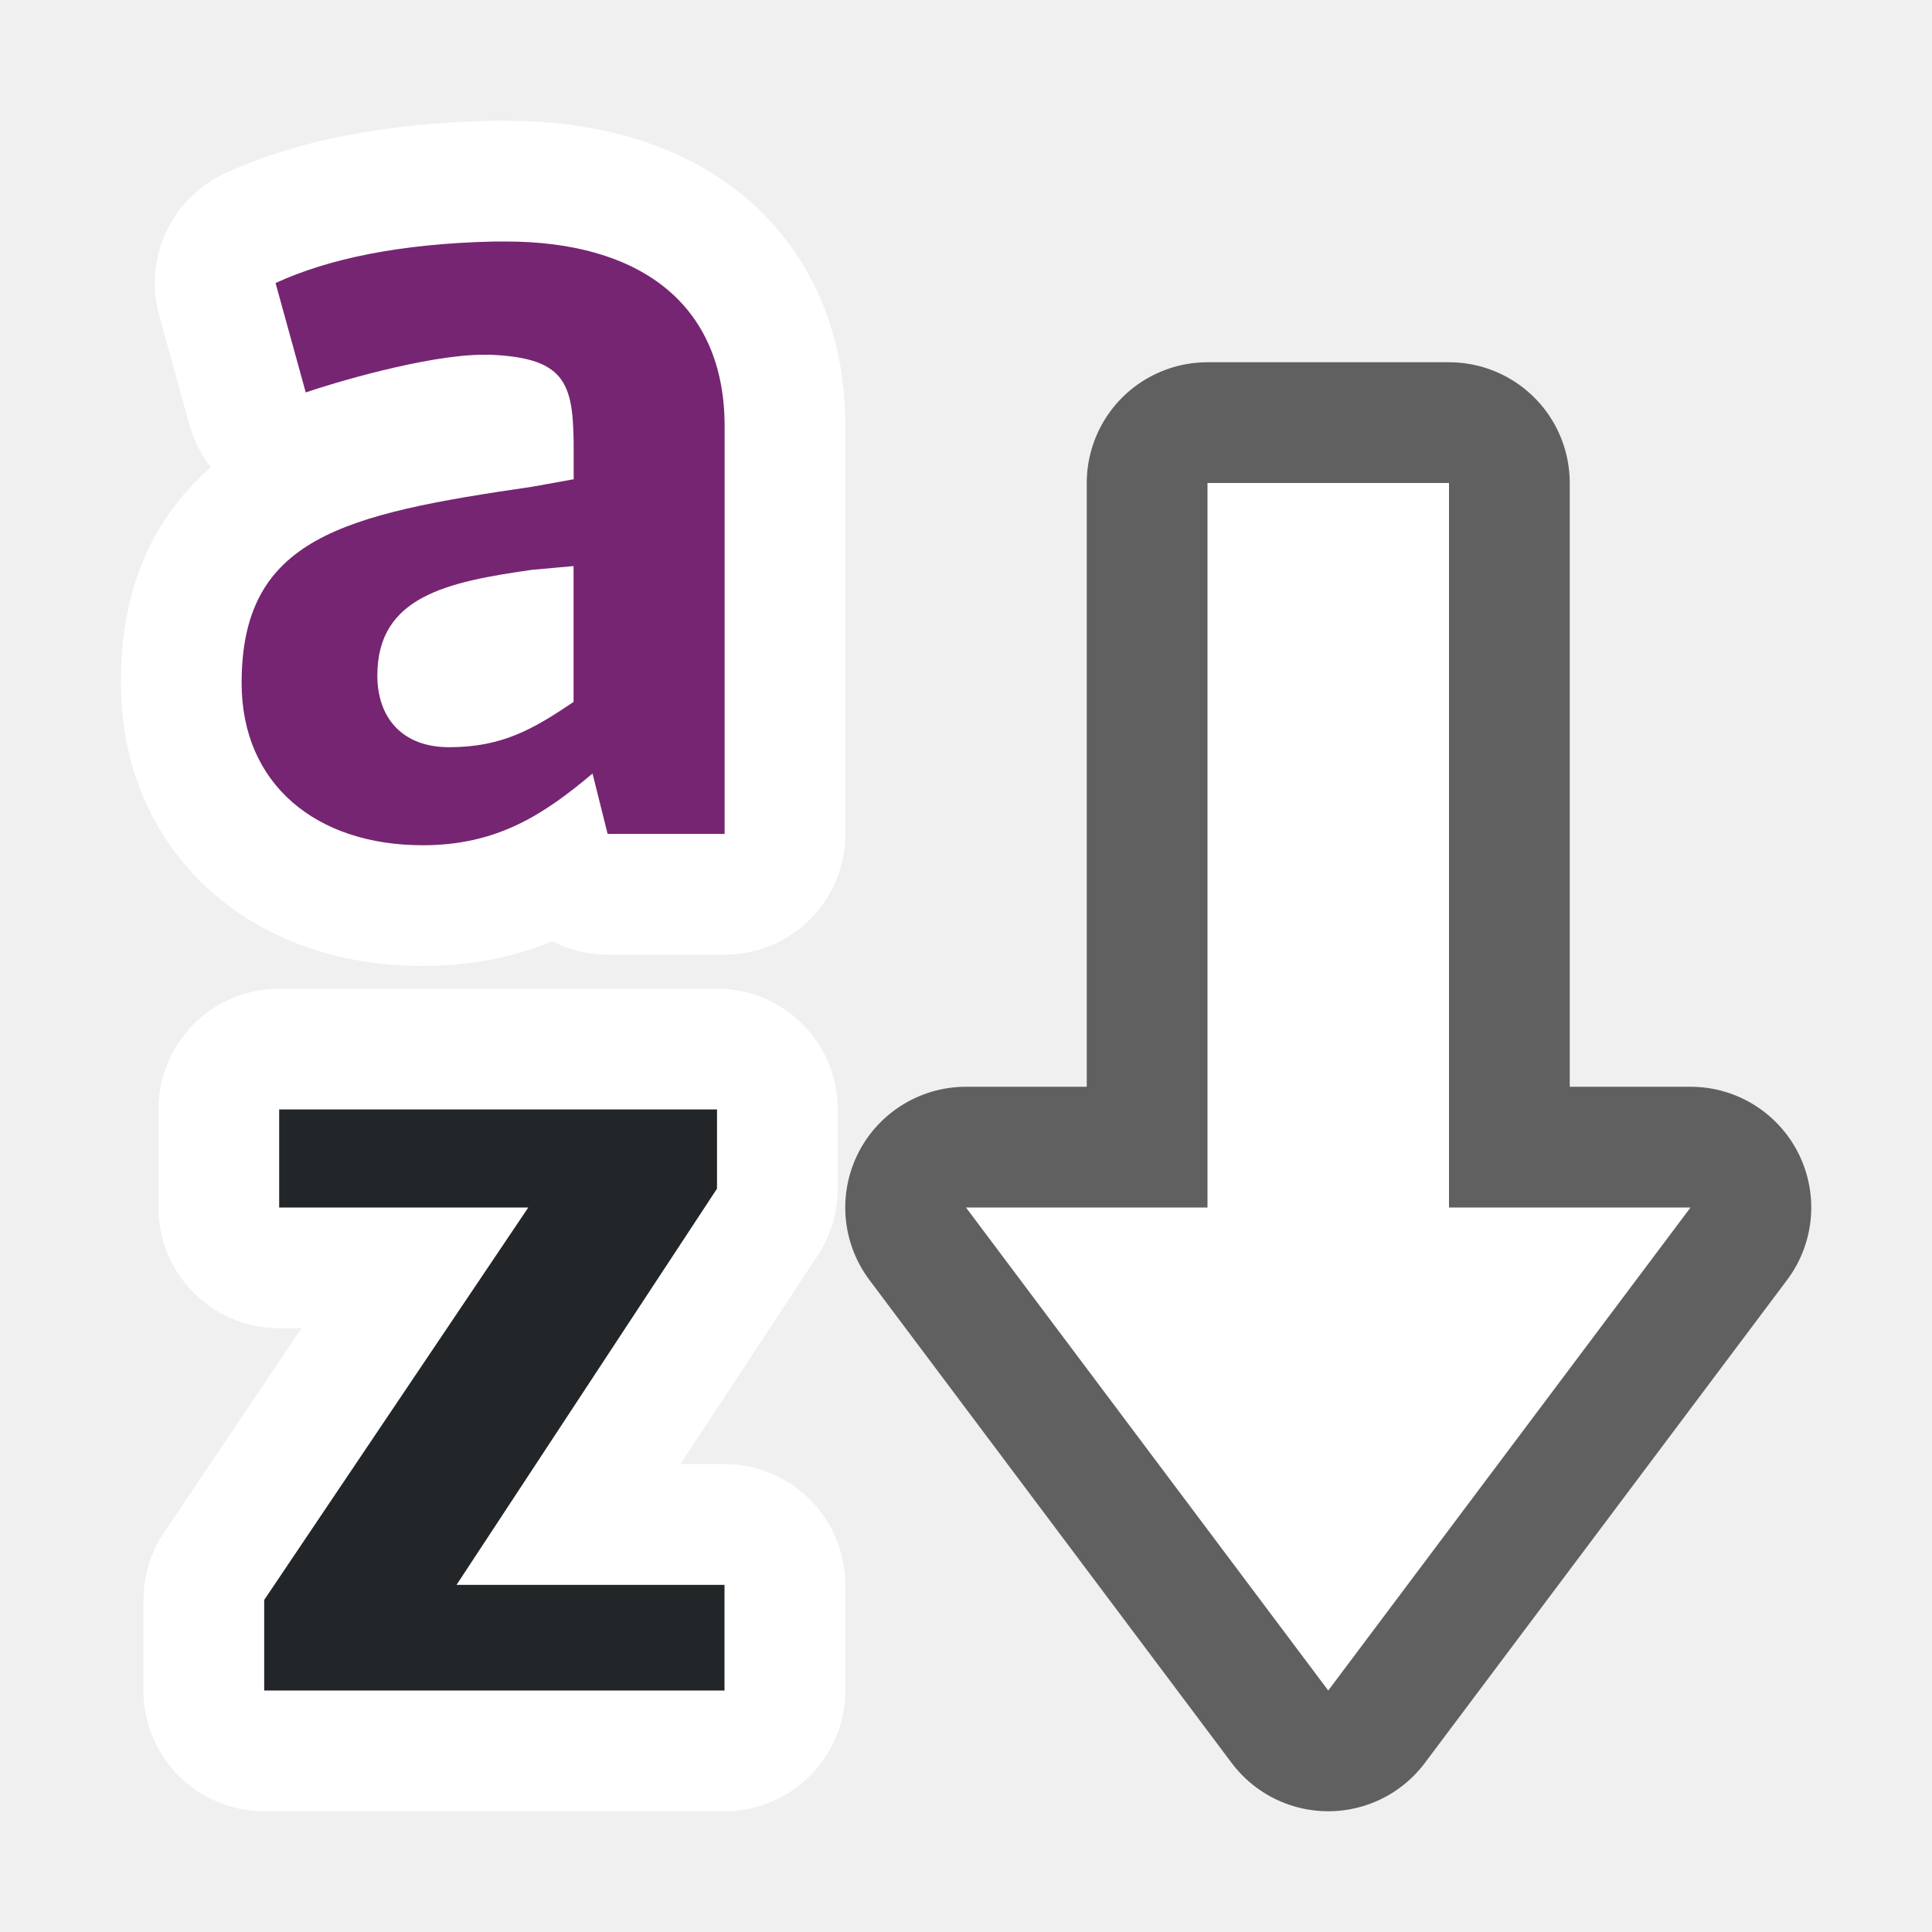
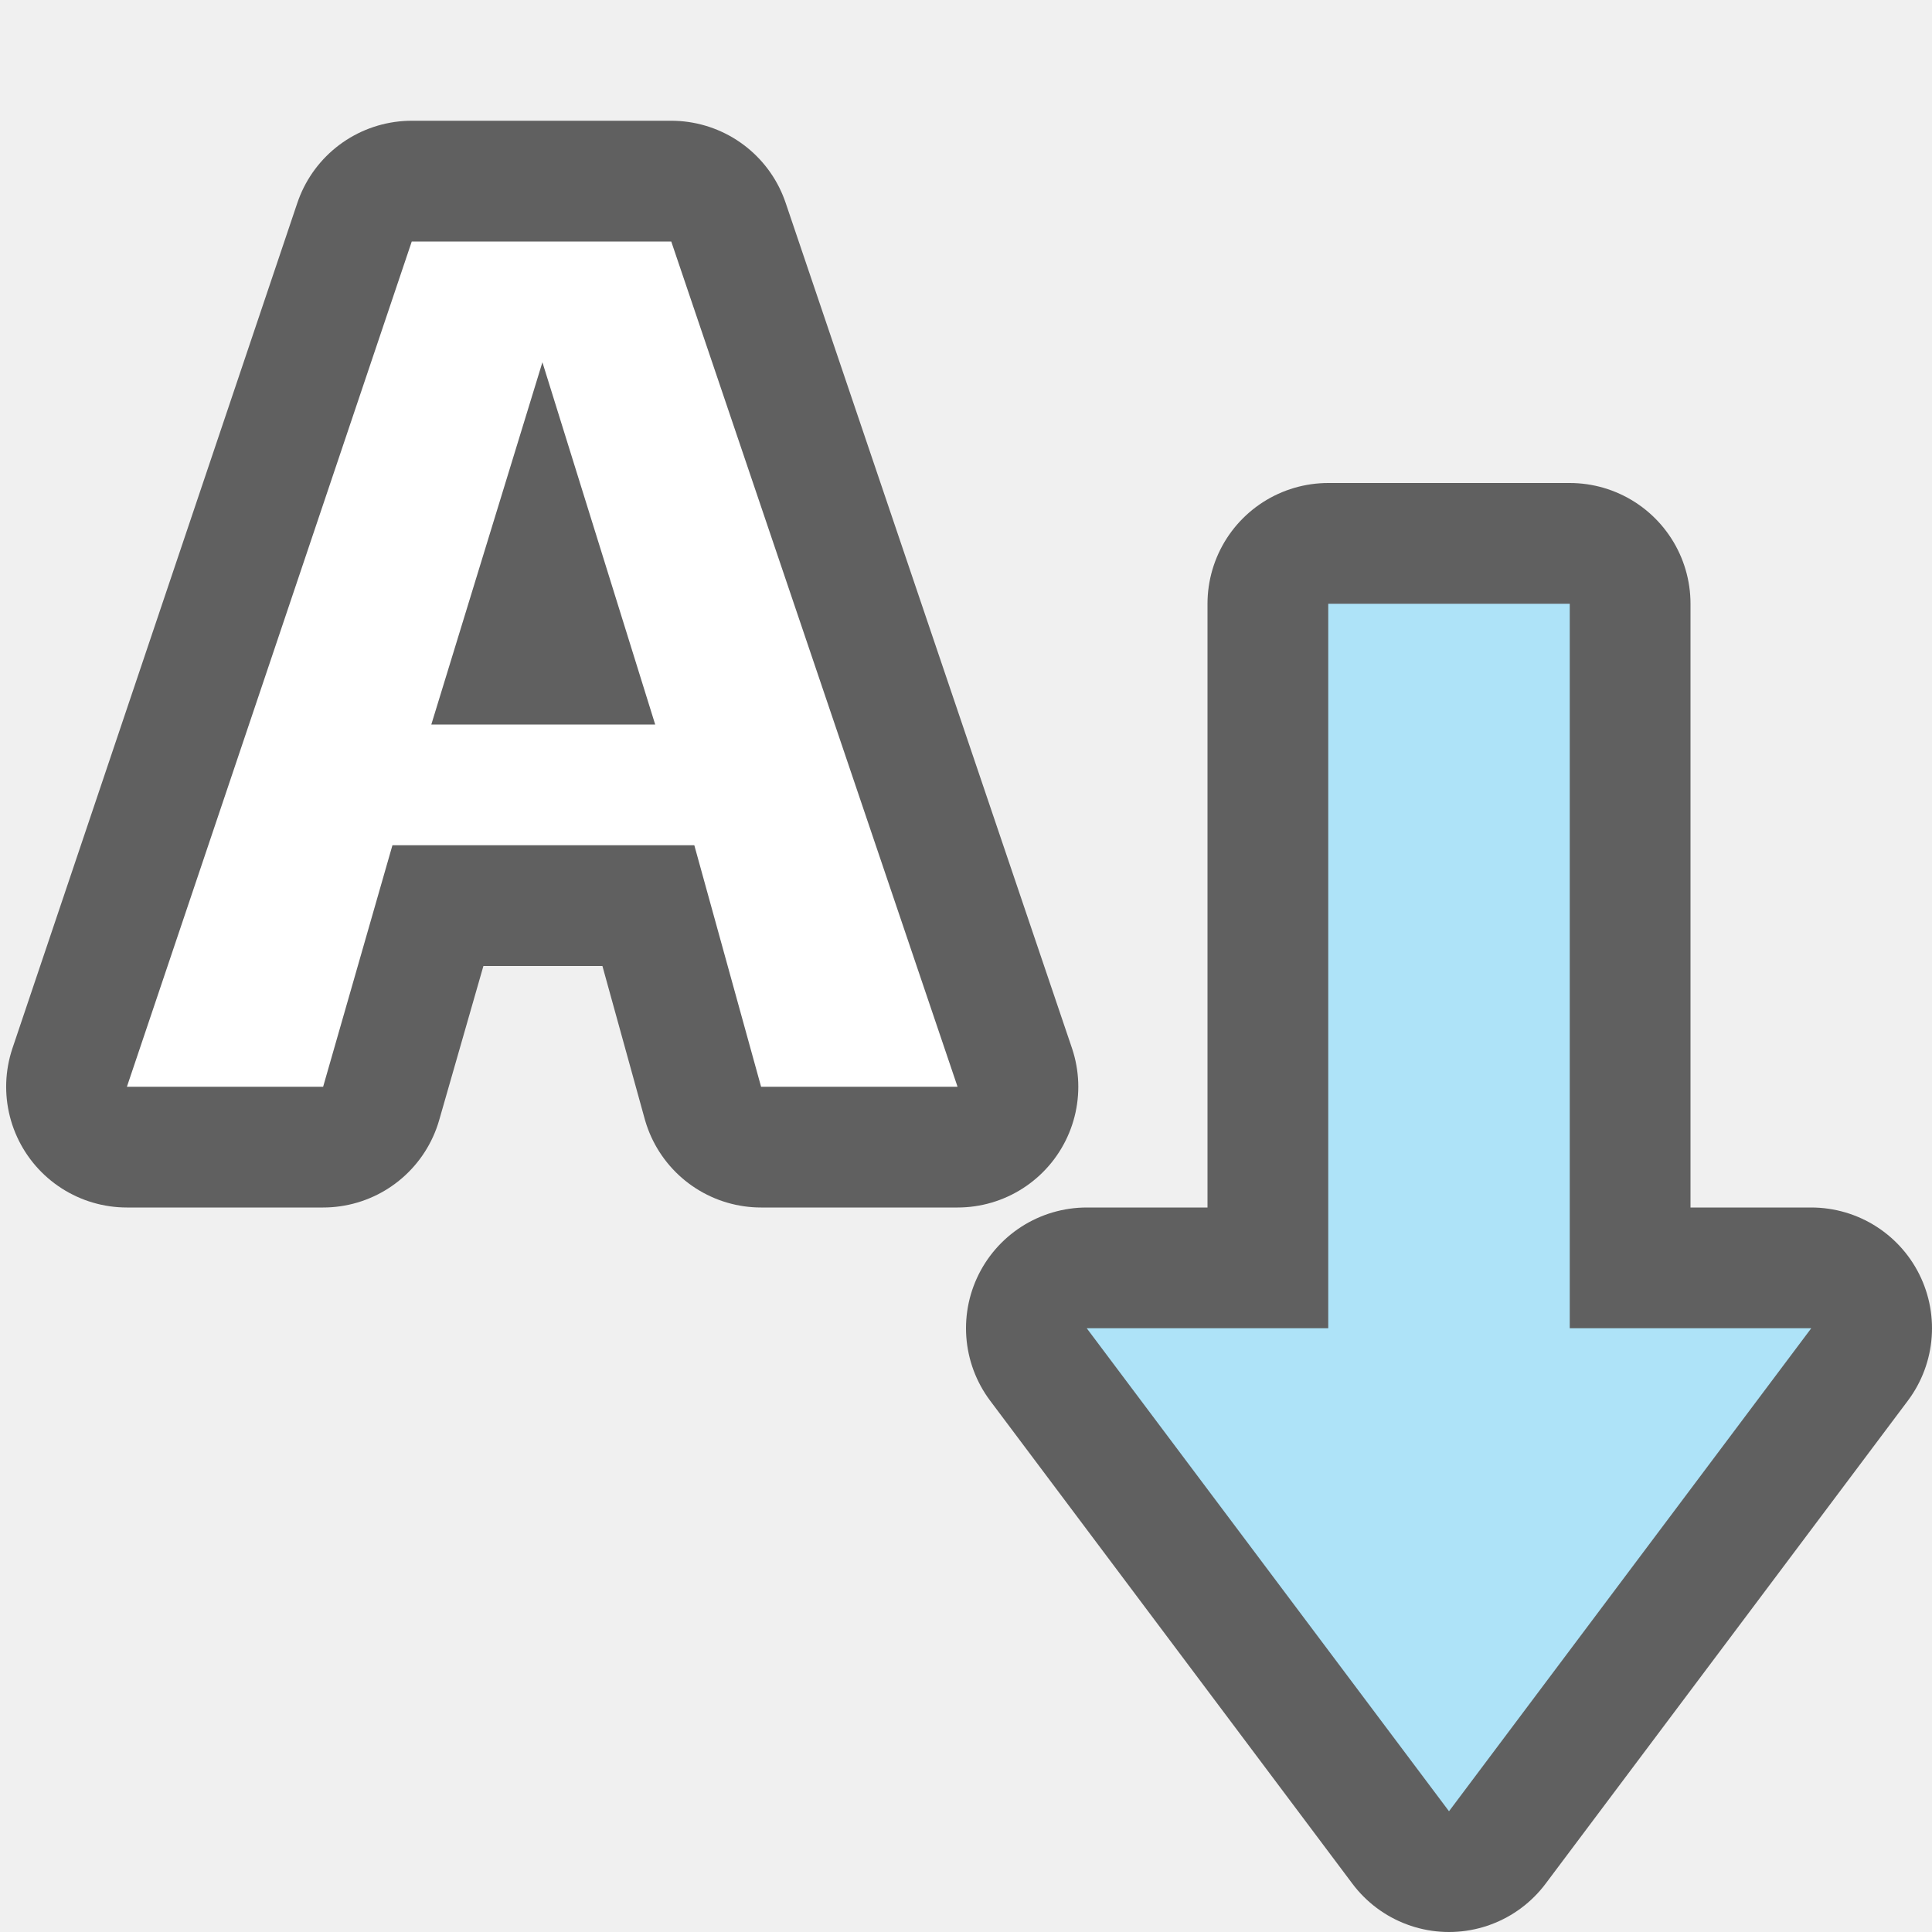
<svg xmlns="http://www.w3.org/2000/svg" viewBox="0 0 16 16" version="1.1" id="svg6">
-   <defs id="defs10" />
-   <path style="fill:#ffffff;stroke:#ffffff;stroke-width:2;stroke-miterlimit:4;stroke-dasharray:none;stroke-linejoin:round" id="path832" d="M 2.312,9.188 V 10 H 4.375 L 2.188,13.25 V 14 H 6 V 13.125 H 3.781 L 5.938,9.844 V 9.188 Z" />
-   <path id="path834" fill="#762572" d="m4.094 2c-.783.018-1.375.143-1.812.344l.25.906c.209-.073 1.004-.312 1.469-.312h.062c.647.027.688.257.688.812v.219l-.344.062c-1.566.228-2.406.423-2.406 1.625 0 .838.617 1.344 1.5 1.344.61 0 .996-.248 1.406-.594l.125.5h.969v-3.375c0-1.029-.72-1.531-1.812-1.531zm.656 2.688v1.125c-.337.228-.594.375-1.031.375-.392 0-.594-.248-.594-.594 0-.656.58-.775 1.281-.875z" style="fill:#ffffff;stroke:#ffffff;stroke-width:2;stroke-miterlimit:4;stroke-dasharray:none;stroke-linejoin:round" />
-   <path d="M 2.312,9.188 V 10 H 4.375 L 2.188,13.25 V 14 H 6 V 13.125 H 3.781 L 5.938,9.844 V 9.188 Z" id="path2" style="fill:#232629" />
-   <path d="m4.094 2c-.783.018-1.375.143-1.812.344l.25.906c.209-.073 1.004-.312 1.469-.312h.062c.647.027.688.257.688.812v.219l-.344.062c-1.566.228-2.406.423-2.406 1.625 0 .838.617 1.344 1.5 1.344.61 0 .996-.248 1.406-.594l.125.5h.969v-3.375c0-1.029-.72-1.531-1.812-1.531zm.656 2.688v1.125c-.337.228-.594.375-1.031.375-.392 0-.594-.248-.594-.594 0-.656.58-.775 1.281-.875z" fill="#762572" id="path4" />
-   <path id="path856" d="M 11,14 8,10 H 10 V 4 h 2 v 6 h 2 z" style="opacity:0.6;fill:#000000;fill-opacity:1;stroke:#000000;stroke-width:2;stroke-linecap:butt;stroke-linejoin:round;stroke-miterlimit:4;stroke-dasharray:none;stroke-opacity:1" />
-   <path style="fill:#ffffff;fill-opacity:1;stroke:none;stroke-width:1px;stroke-linecap:butt;stroke-linejoin:miter;stroke-opacity:1" d="M 11,14 8,10 H 10 V 4 h 2 v 6 h 2 z" id="path834-1" />
+   <defs id="defs10">
+     <linearGradient id="a" gradientTransform="matrix(-1.773629,0,0,-2.61941,9.579227,-4.965486)" gradientUnits="userSpaceOnUse" x1="4.86" x2="5.026" y1="-1.942" y2="9.744">
+       <stop offset="0" stop-color="#737373" id="stop2" />
+       <stop offset=".262" stop-color="#636363" id="stop4" />
+       <stop offset=".705" stop-color="#4b4b4b" id="stop6" />
+       <stop offset="1" stop-color="#3f3f3f" id="stop8" />
+     </linearGradient>
+   </defs>
+   <path style="opacity:0.6;fill:#000000;stroke:#000000;stroke-width:2;stroke-linejoin:round;stroke-miterlimit:4;stroke-dasharray:none;stroke-opacity:1" d="m 3.41,2 -2.359,7 h 1.625 L 3.25,7 h 2.5 L 6.303,9 H 7.93 L 5.559,2 Z M 4.492,3 5.426,6 H 3.572 Z" id="path834" />
+   <path id="path856" d="m 12,15 -3,-4 H 11 V 5 h 2 v 6 h 2 z" style="opacity:0.6;fill:#000000;fill-opacity:1;stroke:#000000;stroke-width:2;stroke-linecap:butt;stroke-linejoin:round;stroke-miterlimit:4;stroke-dasharray:none;stroke-opacity:1" />
+   <path style="fill:#aee3f8;fill-opacity:1;stroke:none;stroke-width:1px;stroke-linecap:butt;stroke-linejoin:miter;stroke-opacity:1" d="m 12,15 -3,-4 H 11 V 5 h 2 v 6 h 2 z" id="path834-1" />
+   <path style="fill:#ffffff;stroke:none;stroke-width:0.55;stroke-linejoin:round;stroke-opacity:0.49" d="m 3.41,2 -2.359,7 h 1.625 L 3.25,7 h 2.5 L 6.303,9 H 7.93 L 5.559,2 Z M 4.492,3 5.426,6 H 3.572 Z" id="path17" />
</svg>
